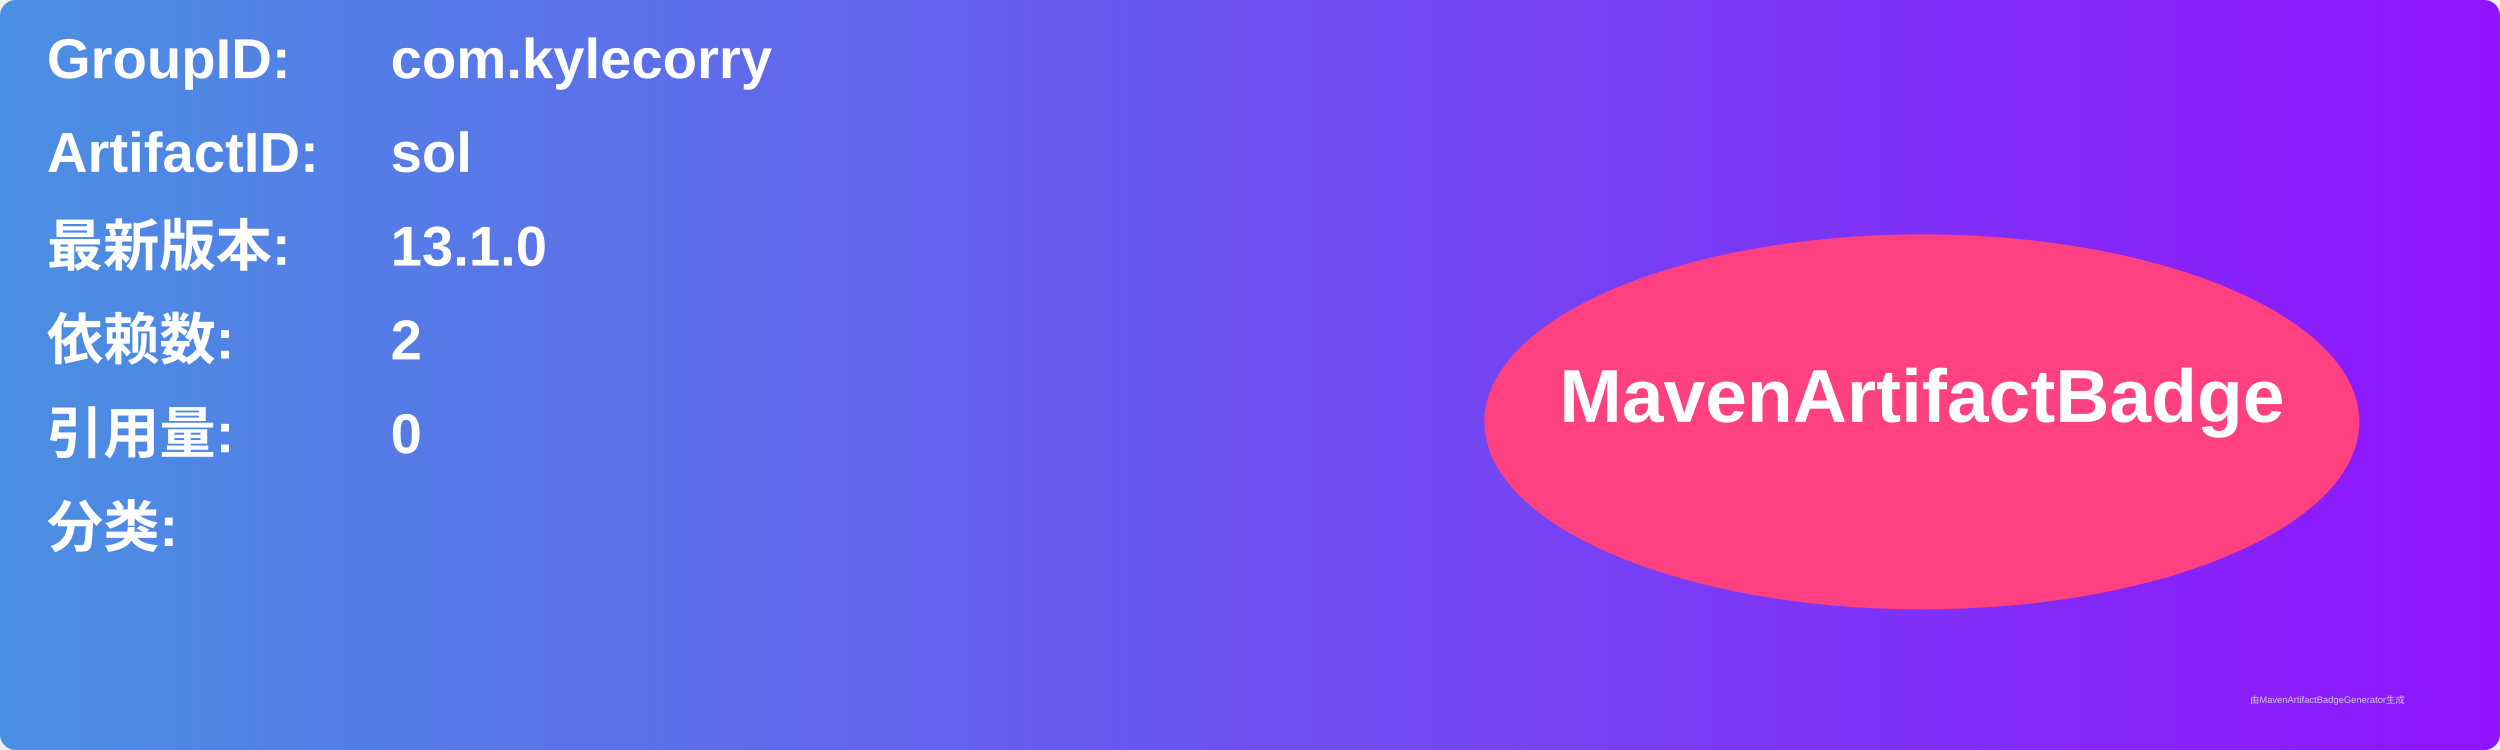
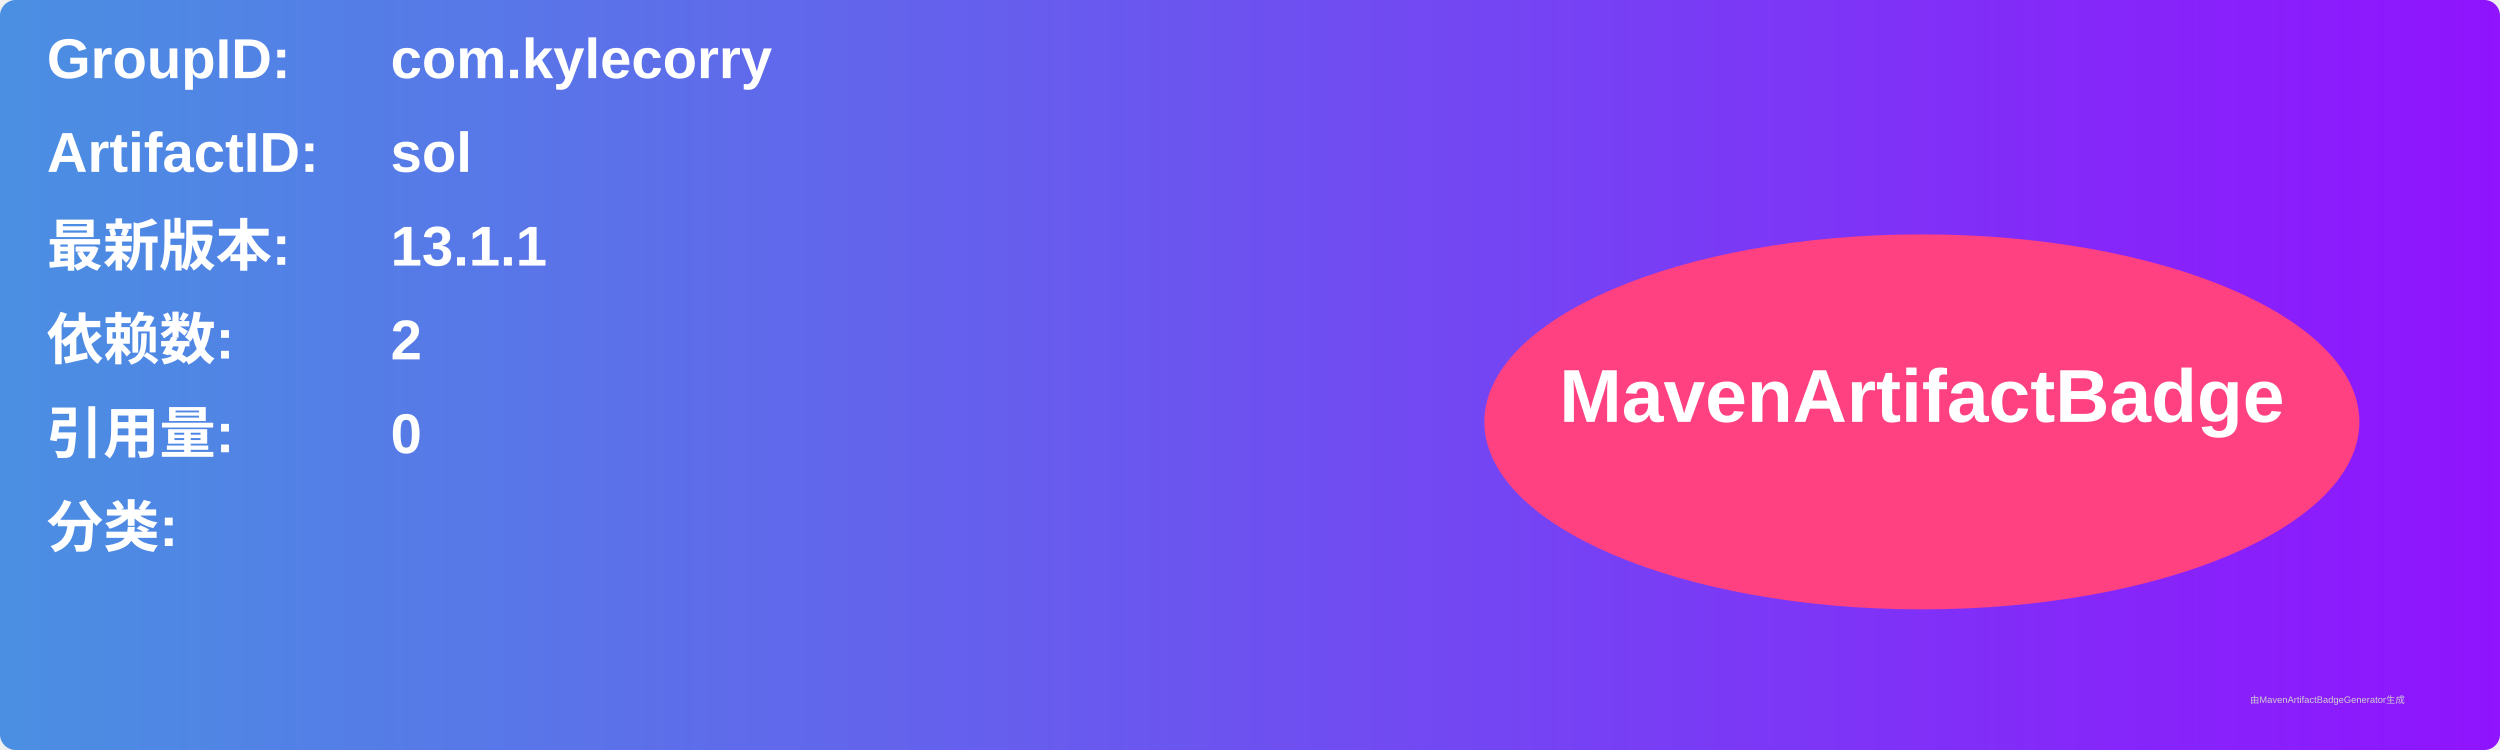
<svg xmlns="http://www.w3.org/2000/svg" width="800" height="240" viewBox="0 0 800 240">
  <linearGradient id="grad" x1="0%" y1="0%" x2="100%" y2="0%">
    <stop offset="0%" stop-color="#4a90e2" />
    <stop offset="100%" stop-color="#9013fe" />
  </linearGradient>
  <rect width="100%" height="100%" rx="5" ry="5" fill="url(#grad)" />
  <g transform="translate(15, 15)">
    <text x="0" y="10" font-family="Arial" font-size="18" fill="white" font-weight="bold" width="260">GroupID:</text>
    <text x="110" y="10" font-family="Arial" font-size="18" fill="white" font-weight="bold" width="460">com.kylecorry</text>
    <text x="0" y="40" font-family="Arial" font-size="18" fill="white" font-weight="bold" width="260">ArtifactID:</text>
    <text x="110" y="40" font-family="Arial" font-size="18" fill="white" font-weight="bold" width="460">sol</text>
    <text x="0" y="70" font-family="Arial" font-size="18" fill="white" font-weight="bold">最新版本:</text>
    <text x="110" y="70" font-family="Arial" font-size="18" fill="white" font-weight="bold">
-       <tspan font-weight="bold">13.1.0</tspan>
+       <tspan font-weight="bold">13.1.1</tspan>
    </text>
    <text x="0" y="100" font-family="Arial" font-size="18" fill="white" font-weight="bold">依赖数: </text>
    <text x="110" y="100" font-family="Arial" font-size="18" fill="white">
      <tspan font-weight="bold">2</tspan>
    </text>
    <text x="0" y="130" font-family="Arial" font-size="18" fill="white" font-weight="bold">引用量: </text>
    <text x="110" y="130" font-family="Arial" font-size="18" fill="white">
      <tspan font-weight="bold">0</tspan>
    </text>
    <text x="0" y="160" font-family="Arial" font-size="18" fill="white" font-weight="bold">分类:</text>
    <text x="10" y="190" font-family="Arial" font-size="10" fill="white">
      <tspan font-weight="bold" />
    </text>
    <ellipse cx="600" cy="120" rx="140" ry="60" fill="#ff4081" />
    <text x="600" y="120" text-anchor="middle" font-family="Arial" font-size="24" fill="white" font-weight="bold">MavenArtifactBadge</text>
  </g>
  <text x="720" y="225" font-family="Arial" font-size="3" fill="#d0d0d0">由MavenArtifactBadgeGenerator生成</text>
</svg>
